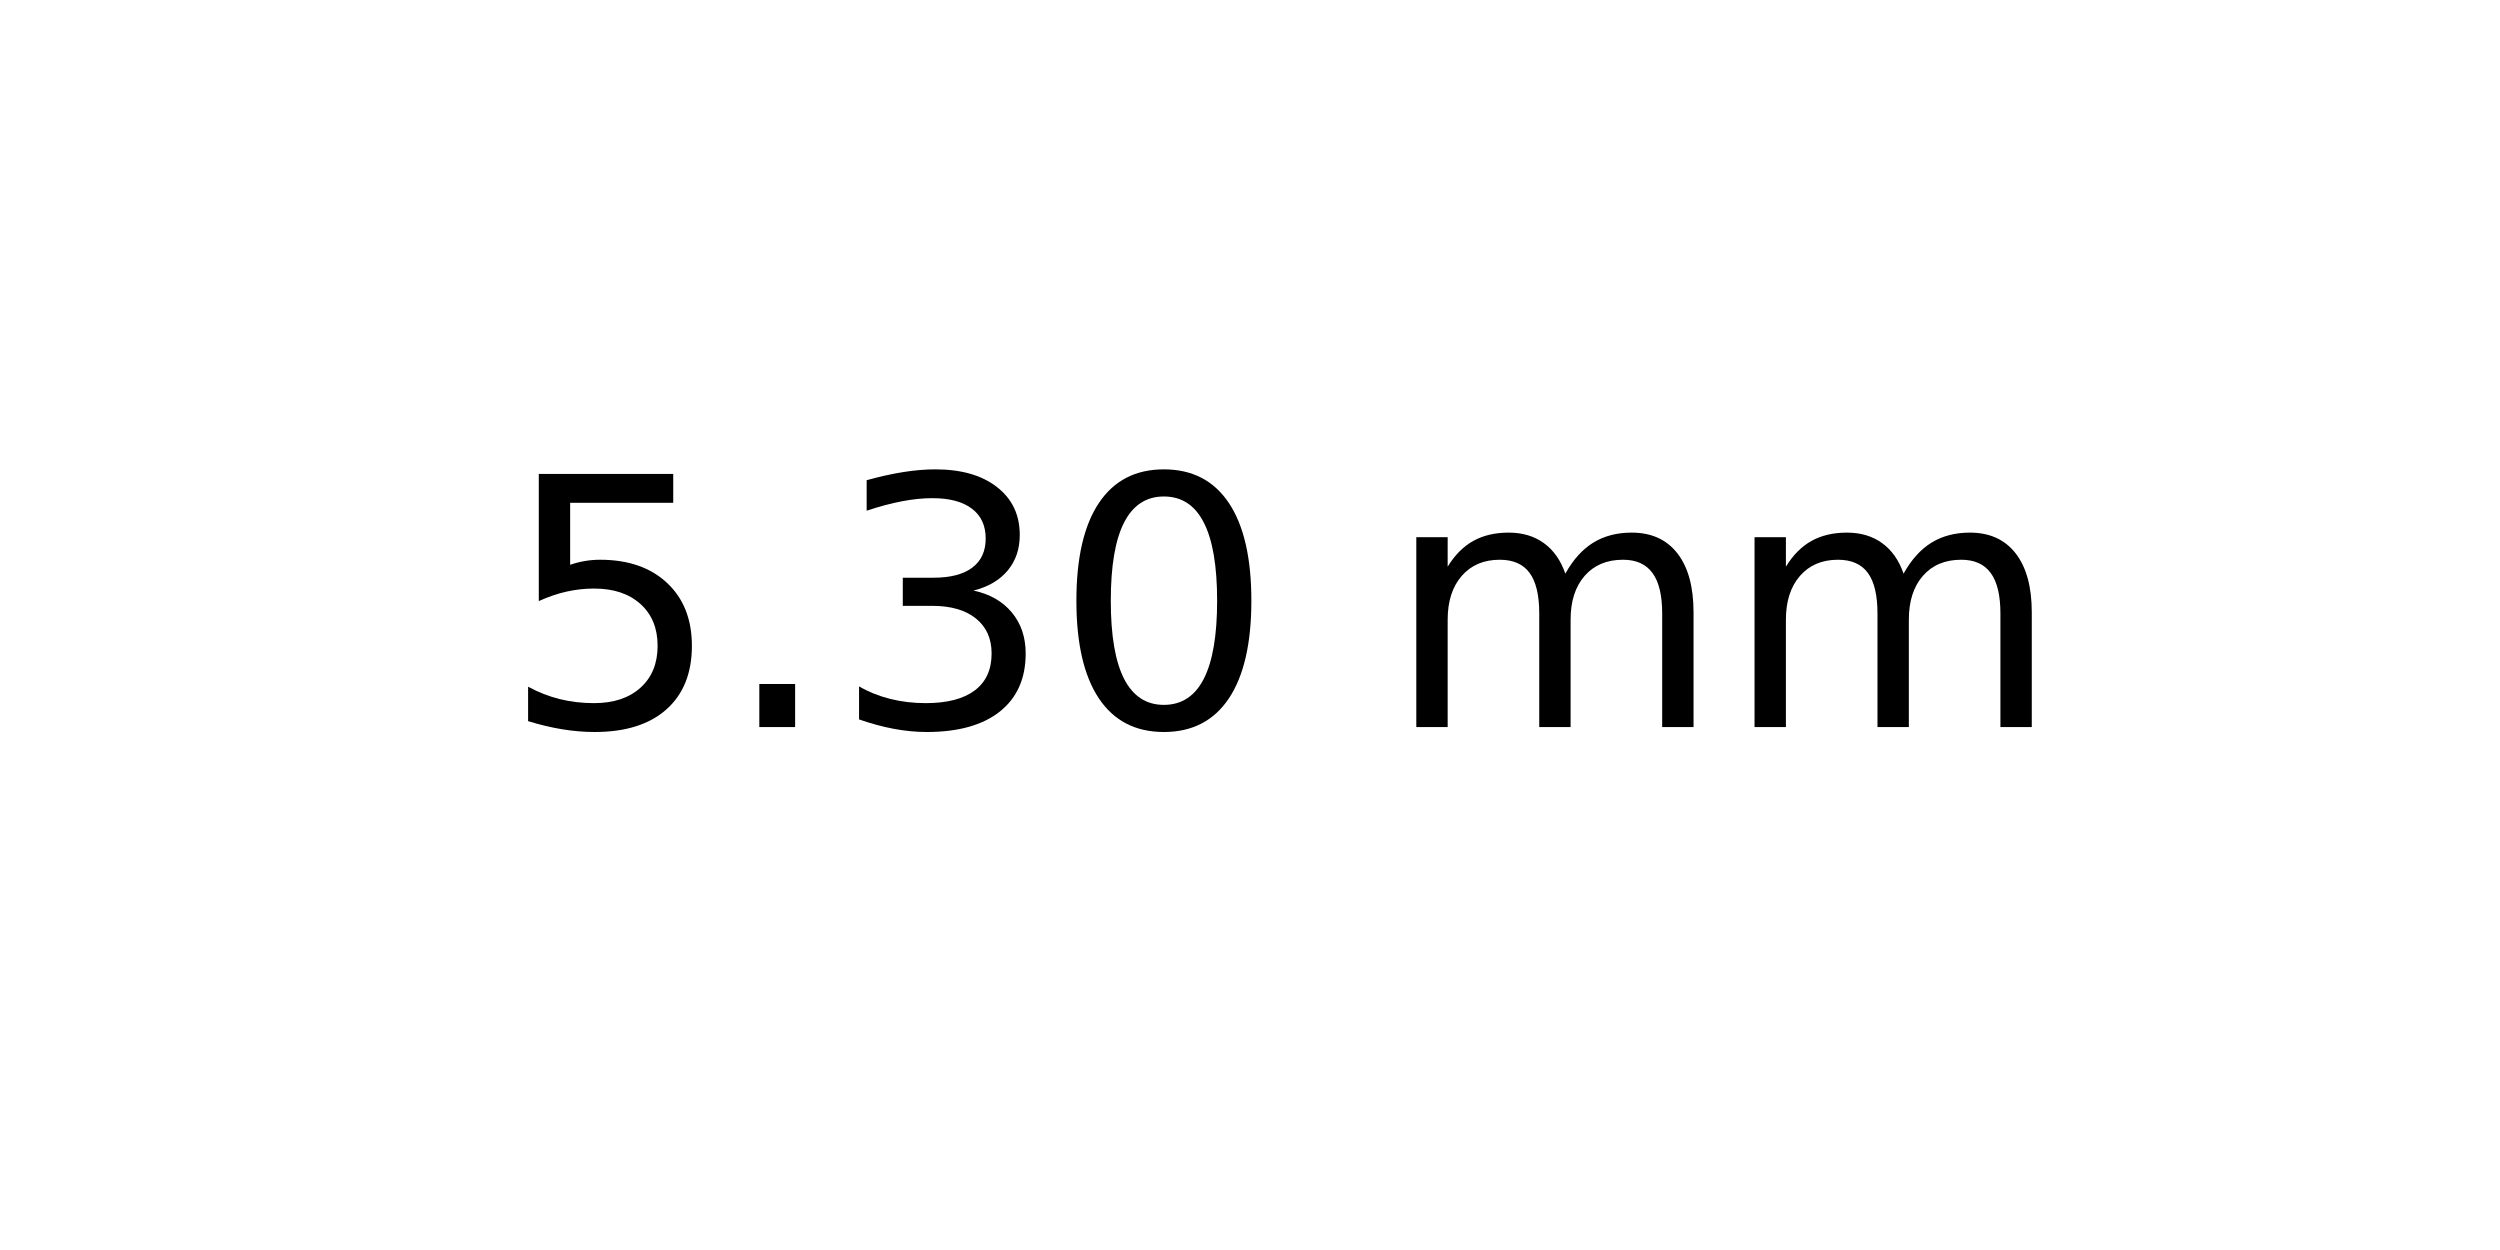
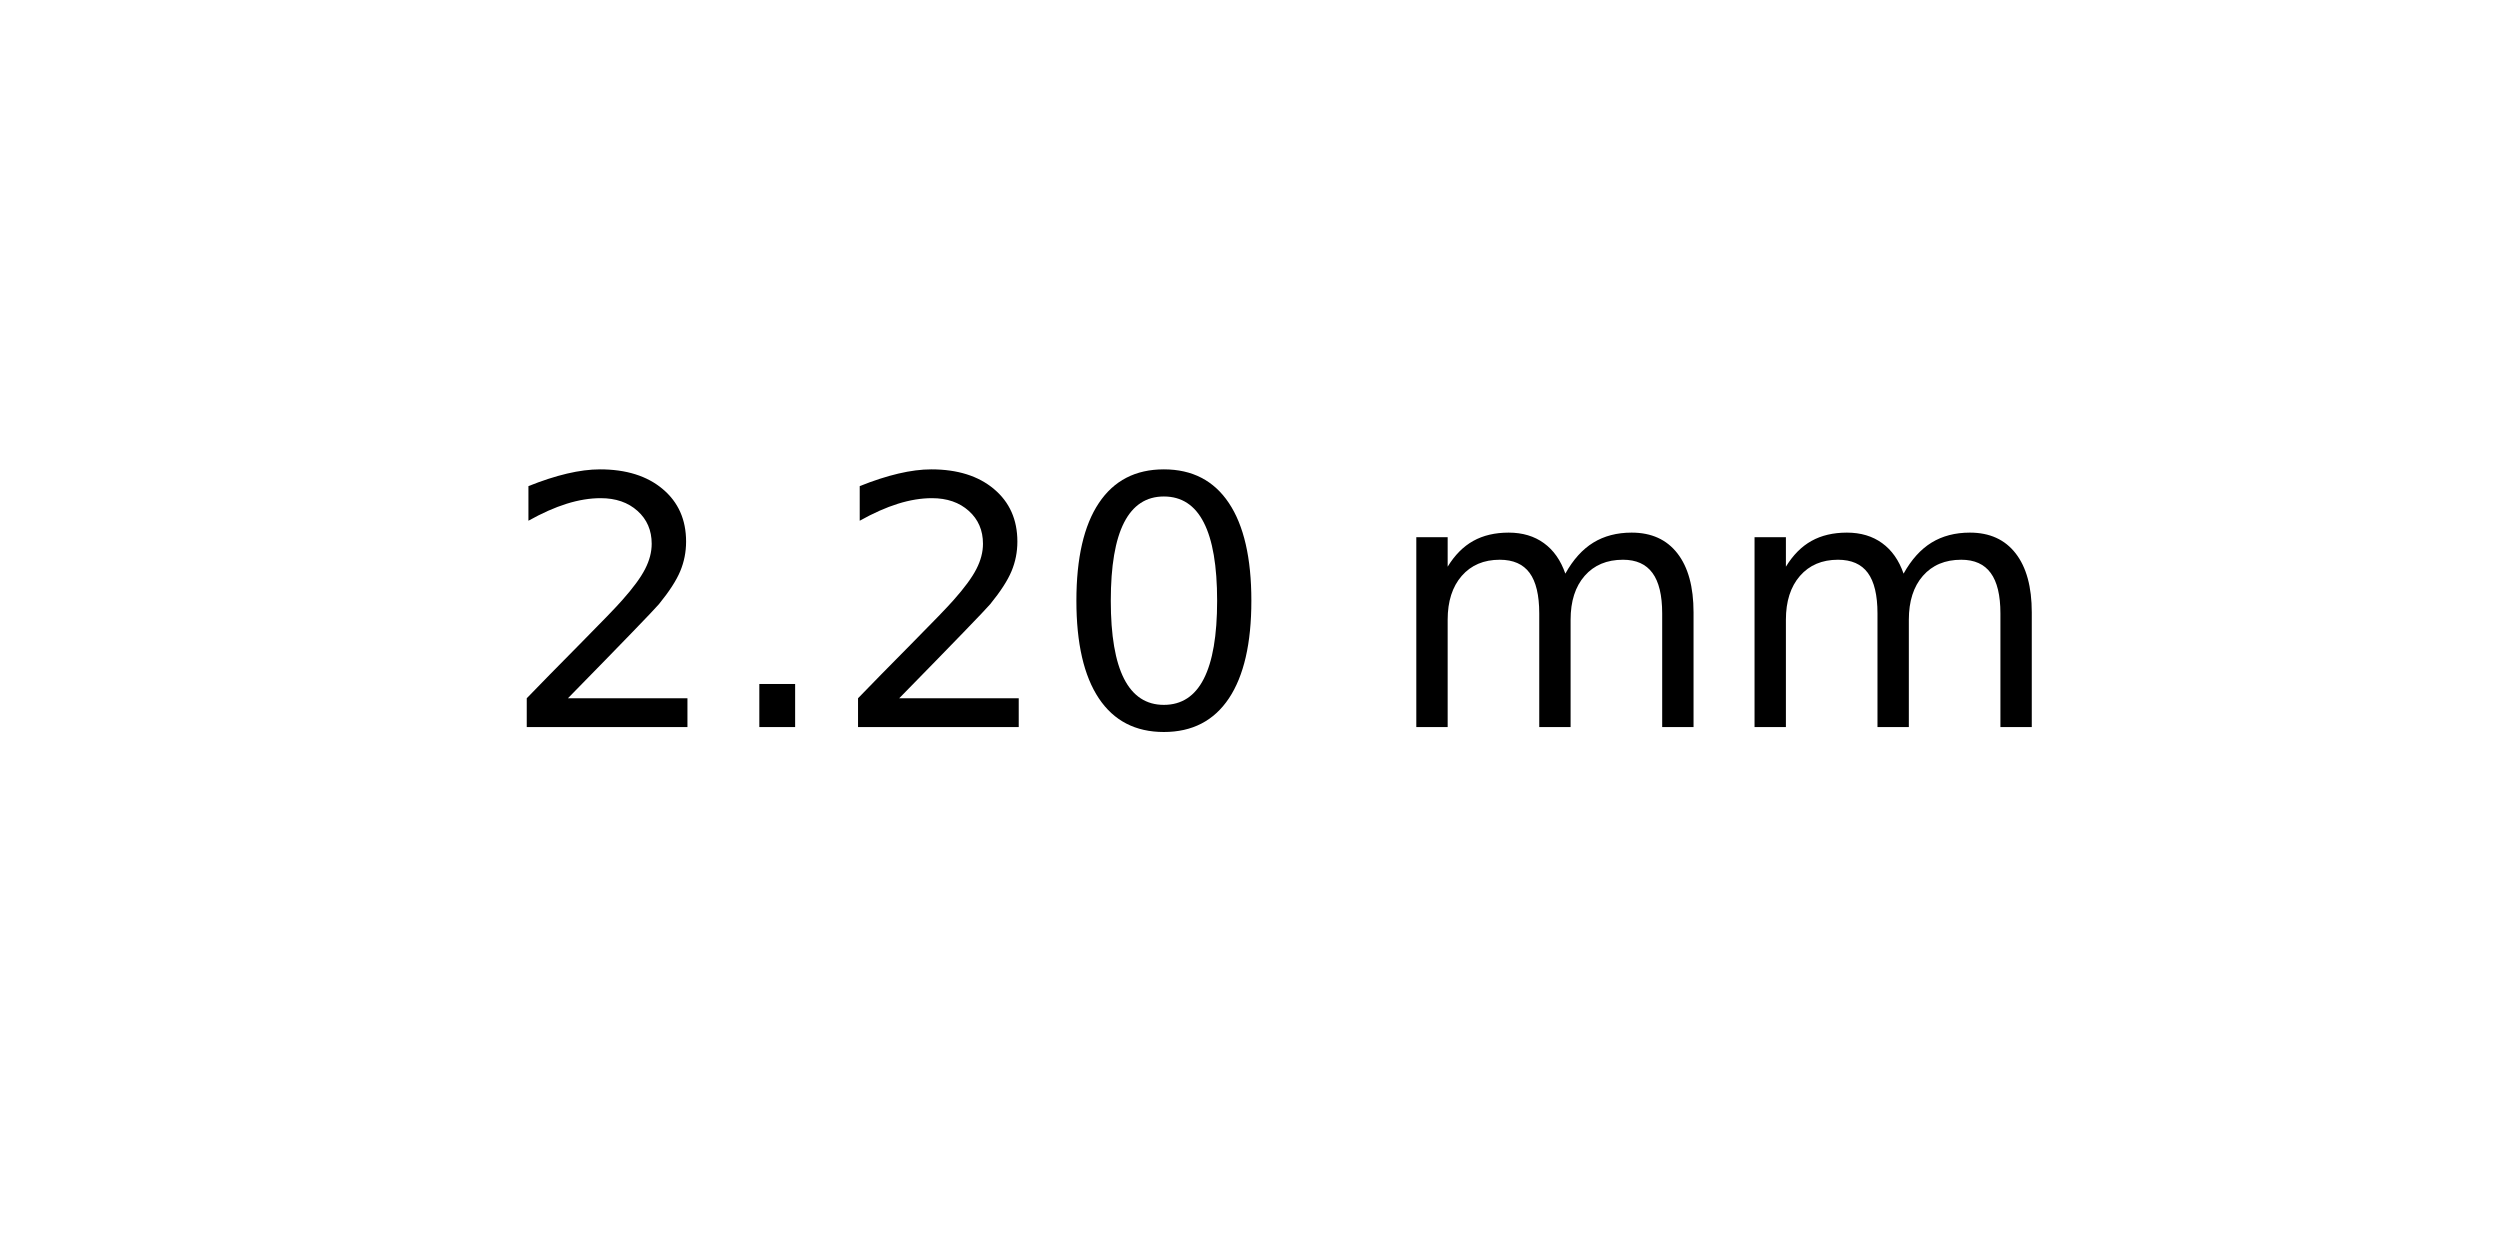
<svg xmlns="http://www.w3.org/2000/svg" xmlns:xlink="http://www.w3.org/1999/xlink" width="72pt" height="36pt" viewBox="0 0 72 36" version="1.1">
  <defs>
    <style type="text/css">*{stroke-linejoin: round; stroke-linecap: butt}</style>
  </defs>
  <g id="figure_1">
    <g id="axes_1">
      <g id="text_1">
        <g transform="translate(14.4375 20.93937) scale(0.1 -0.1)">
          <defs>
-             <path id="DejaVuSans-35" d="M 691 4666  L 3169 4666  L 3169 4134  L 1269 4134  L 1269 2991  Q 1406 3038 1543 3061  Q 1681 3084 1819 3084  Q 2600 3084 3056 2656  Q 3513 2228 3513 1497  Q 3513 744 3044 326  Q 2575 -91 1722 -91  Q 1428 -91 1123 -41  Q 819 9 494 109  L 494 744  Q 775 591 1075 516  Q 1375 441 1709 441  Q 2250 441 2565 725  Q 2881 1009 2881 1497  Q 2881 1984 2565 2268  Q 2250 2553 1709 2553  Q 1456 2553 1204 2497  Q 953 2441 691 2322  L 691 4666  z " transform="scale(0.015625)" />
+             <path id="DejaVuSans-32" d="M 1228 531  L 3431 531  L 3431 0  L 469 0  L 469 531  Q 828 903 1448 1529  Q 2069 2156 2228 2338  Q 2531 2678 2651 2914  Q 2772 3150 2772 3378  Q 2772 3750 2511 3984  Q 2250 4219 1831 4219  Q 1534 4219 1204 4116  Q 875 4013 500 3803  L 500 4441  Q 881 4594 1212 4672  Q 1544 4750 1819 4750  Q 2544 4750 2975 4387  Q 3406 4025 3406 3419  Q 3406 3131 3298 2873  Q 3191 2616 2906 2266  Q 2828 2175 2409 1742  Q 1991 1309 1228 531  z " transform="scale(0.015625)" />
            <path id="DejaVuSans-2e" d="M 684 794  L 1344 794  L 1344 0  L 684 0  L 684 794  z " transform="scale(0.015625)" />
-             <path id="DejaVuSans-33" d="M 2597 2516  Q 3050 2419 3304 2112  Q 3559 1806 3559 1356  Q 3559 666 3084 287  Q 2609 -91 1734 -91  Q 1441 -91 1130 -33  Q 819 25 488 141  L 488 750  Q 750 597 1062 519  Q 1375 441 1716 441  Q 2309 441 2620 675  Q 2931 909 2931 1356  Q 2931 1769 2642 2001  Q 2353 2234 1838 2234  L 1294 2234  L 1294 2753  L 1863 2753  Q 2328 2753 2575 2939  Q 2822 3125 2822 3475  Q 2822 3834 2567 4026  Q 2313 4219 1838 4219  Q 1578 4219 1281 4162  Q 984 4106 628 3988  L 628 4550  Q 988 4650 1302 4700  Q 1616 4750 1894 4750  Q 2613 4750 3031 4423  Q 3450 4097 3450 3541  Q 3450 3153 3228 2886  Q 3006 2619 2597 2516  z " transform="scale(0.015625)" />
            <path id="DejaVuSans-30" d="M 2034 4250  Q 1547 4250 1301 3770  Q 1056 3291 1056 2328  Q 1056 1369 1301 889  Q 1547 409 2034 409  Q 2525 409 2770 889  Q 3016 1369 3016 2328  Q 3016 3291 2770 3770  Q 2525 4250 2034 4250  z M 2034 4750  Q 2819 4750 3233 4129  Q 3647 3509 3647 2328  Q 3647 1150 3233 529  Q 2819 -91 2034 -91  Q 1250 -91 836 529  Q 422 1150 422 2328  Q 422 3509 836 4129  Q 1250 4750 2034 4750  z " transform="scale(0.015625)" />
            <path id="DejaVuSans-20" transform="scale(0.015625)" />
            <path id="DejaVuSans-6d" d="M 3328 2828  Q 3544 3216 3844 3400  Q 4144 3584 4550 3584  Q 5097 3584 5394 3201  Q 5691 2819 5691 2113  L 5691 0  L 5113 0  L 5113 2094  Q 5113 2597 4934 2840  Q 4756 3084 4391 3084  Q 3944 3084 3684 2787  Q 3425 2491 3425 1978  L 3425 0  L 2847 0  L 2847 2094  Q 2847 2600 2669 2842  Q 2491 3084 2119 3084  Q 1678 3084 1418 2786  Q 1159 2488 1159 1978  L 1159 0  L 581 0  L 581 3500  L 1159 3500  L 1159 2956  Q 1356 3278 1631 3431  Q 1906 3584 2284 3584  Q 2666 3584 2933 3390  Q 3200 3197 3328 2828  z " transform="scale(0.015625)" />
          </defs>
-           <use xlink:href="#DejaVuSans-35" />
+           <use xlink:href="#DejaVuSans-32" />
          <use xlink:href="#DejaVuSans-2e" x="63.623" />
-           <use xlink:href="#DejaVuSans-33" x="95.41" />
+           <use xlink:href="#DejaVuSans-32" x="95.41" />
          <use xlink:href="#DejaVuSans-30" x="159.033" />
          <use xlink:href="#DejaVuSans-20" x="222.656" />
          <use xlink:href="#DejaVuSans-6d" x="254.443" />
          <use xlink:href="#DejaVuSans-6d" x="351.855" />
        </g>
      </g>
    </g>
  </g>
</svg>
